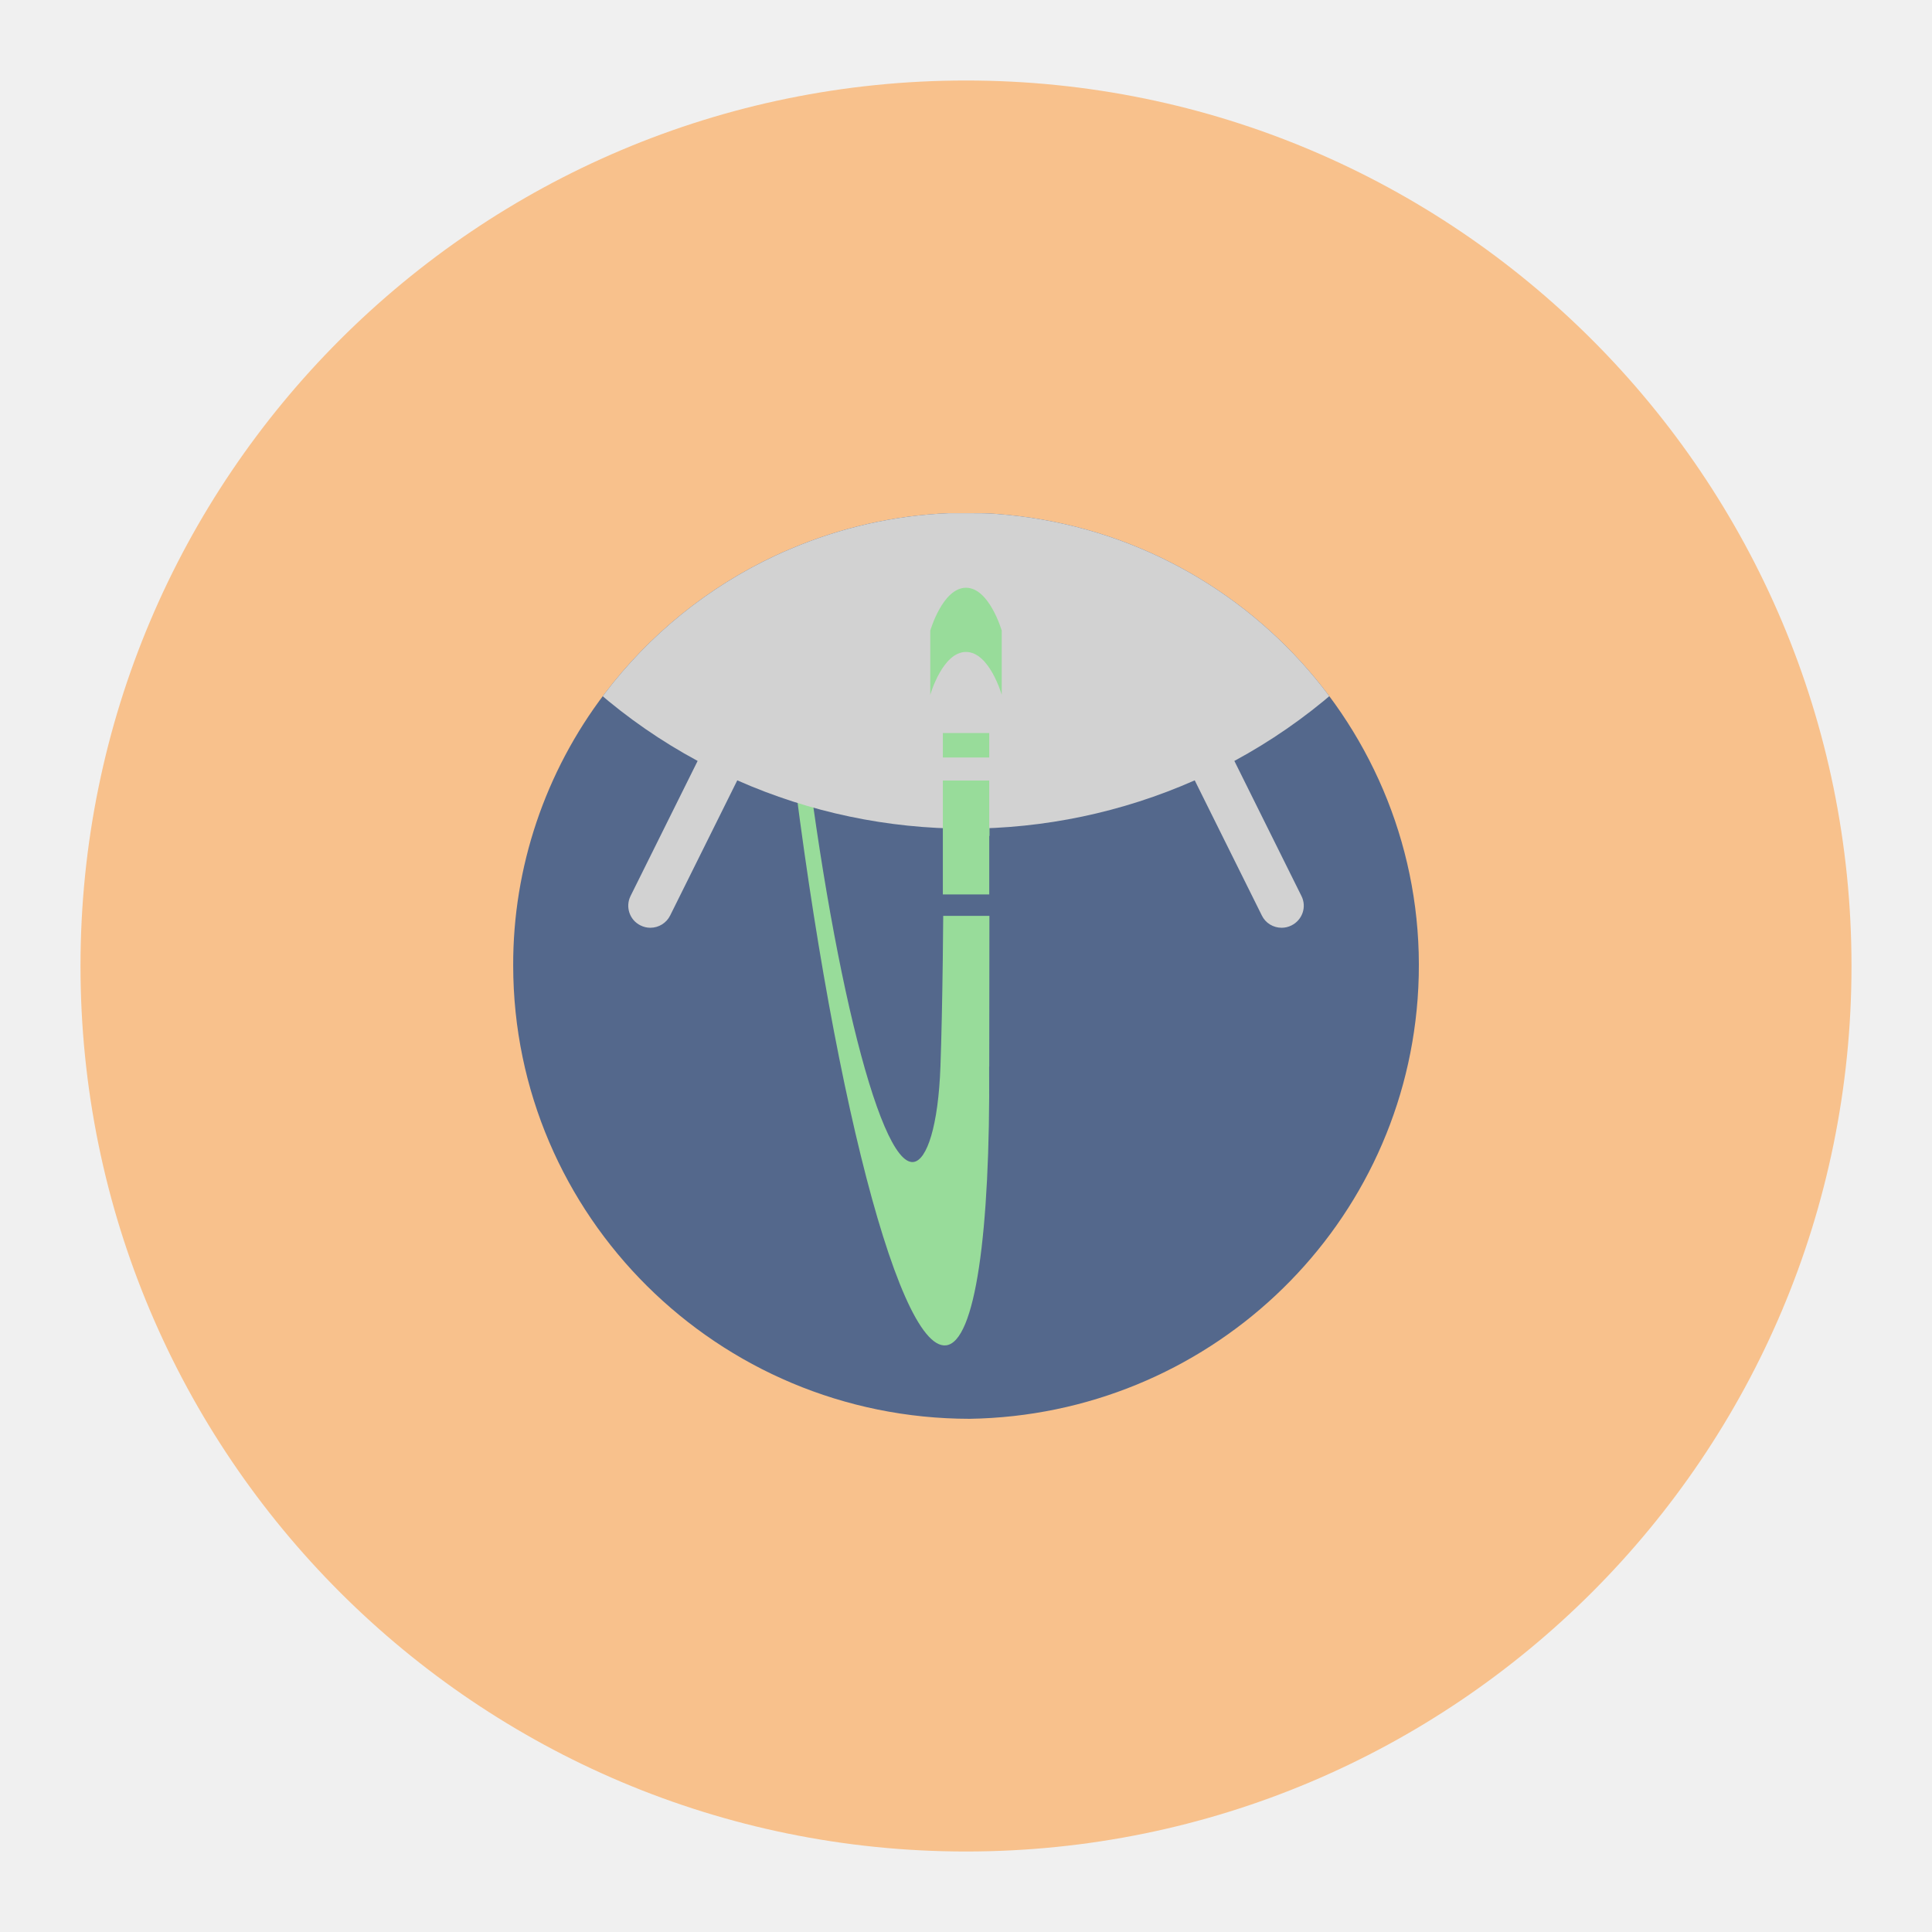
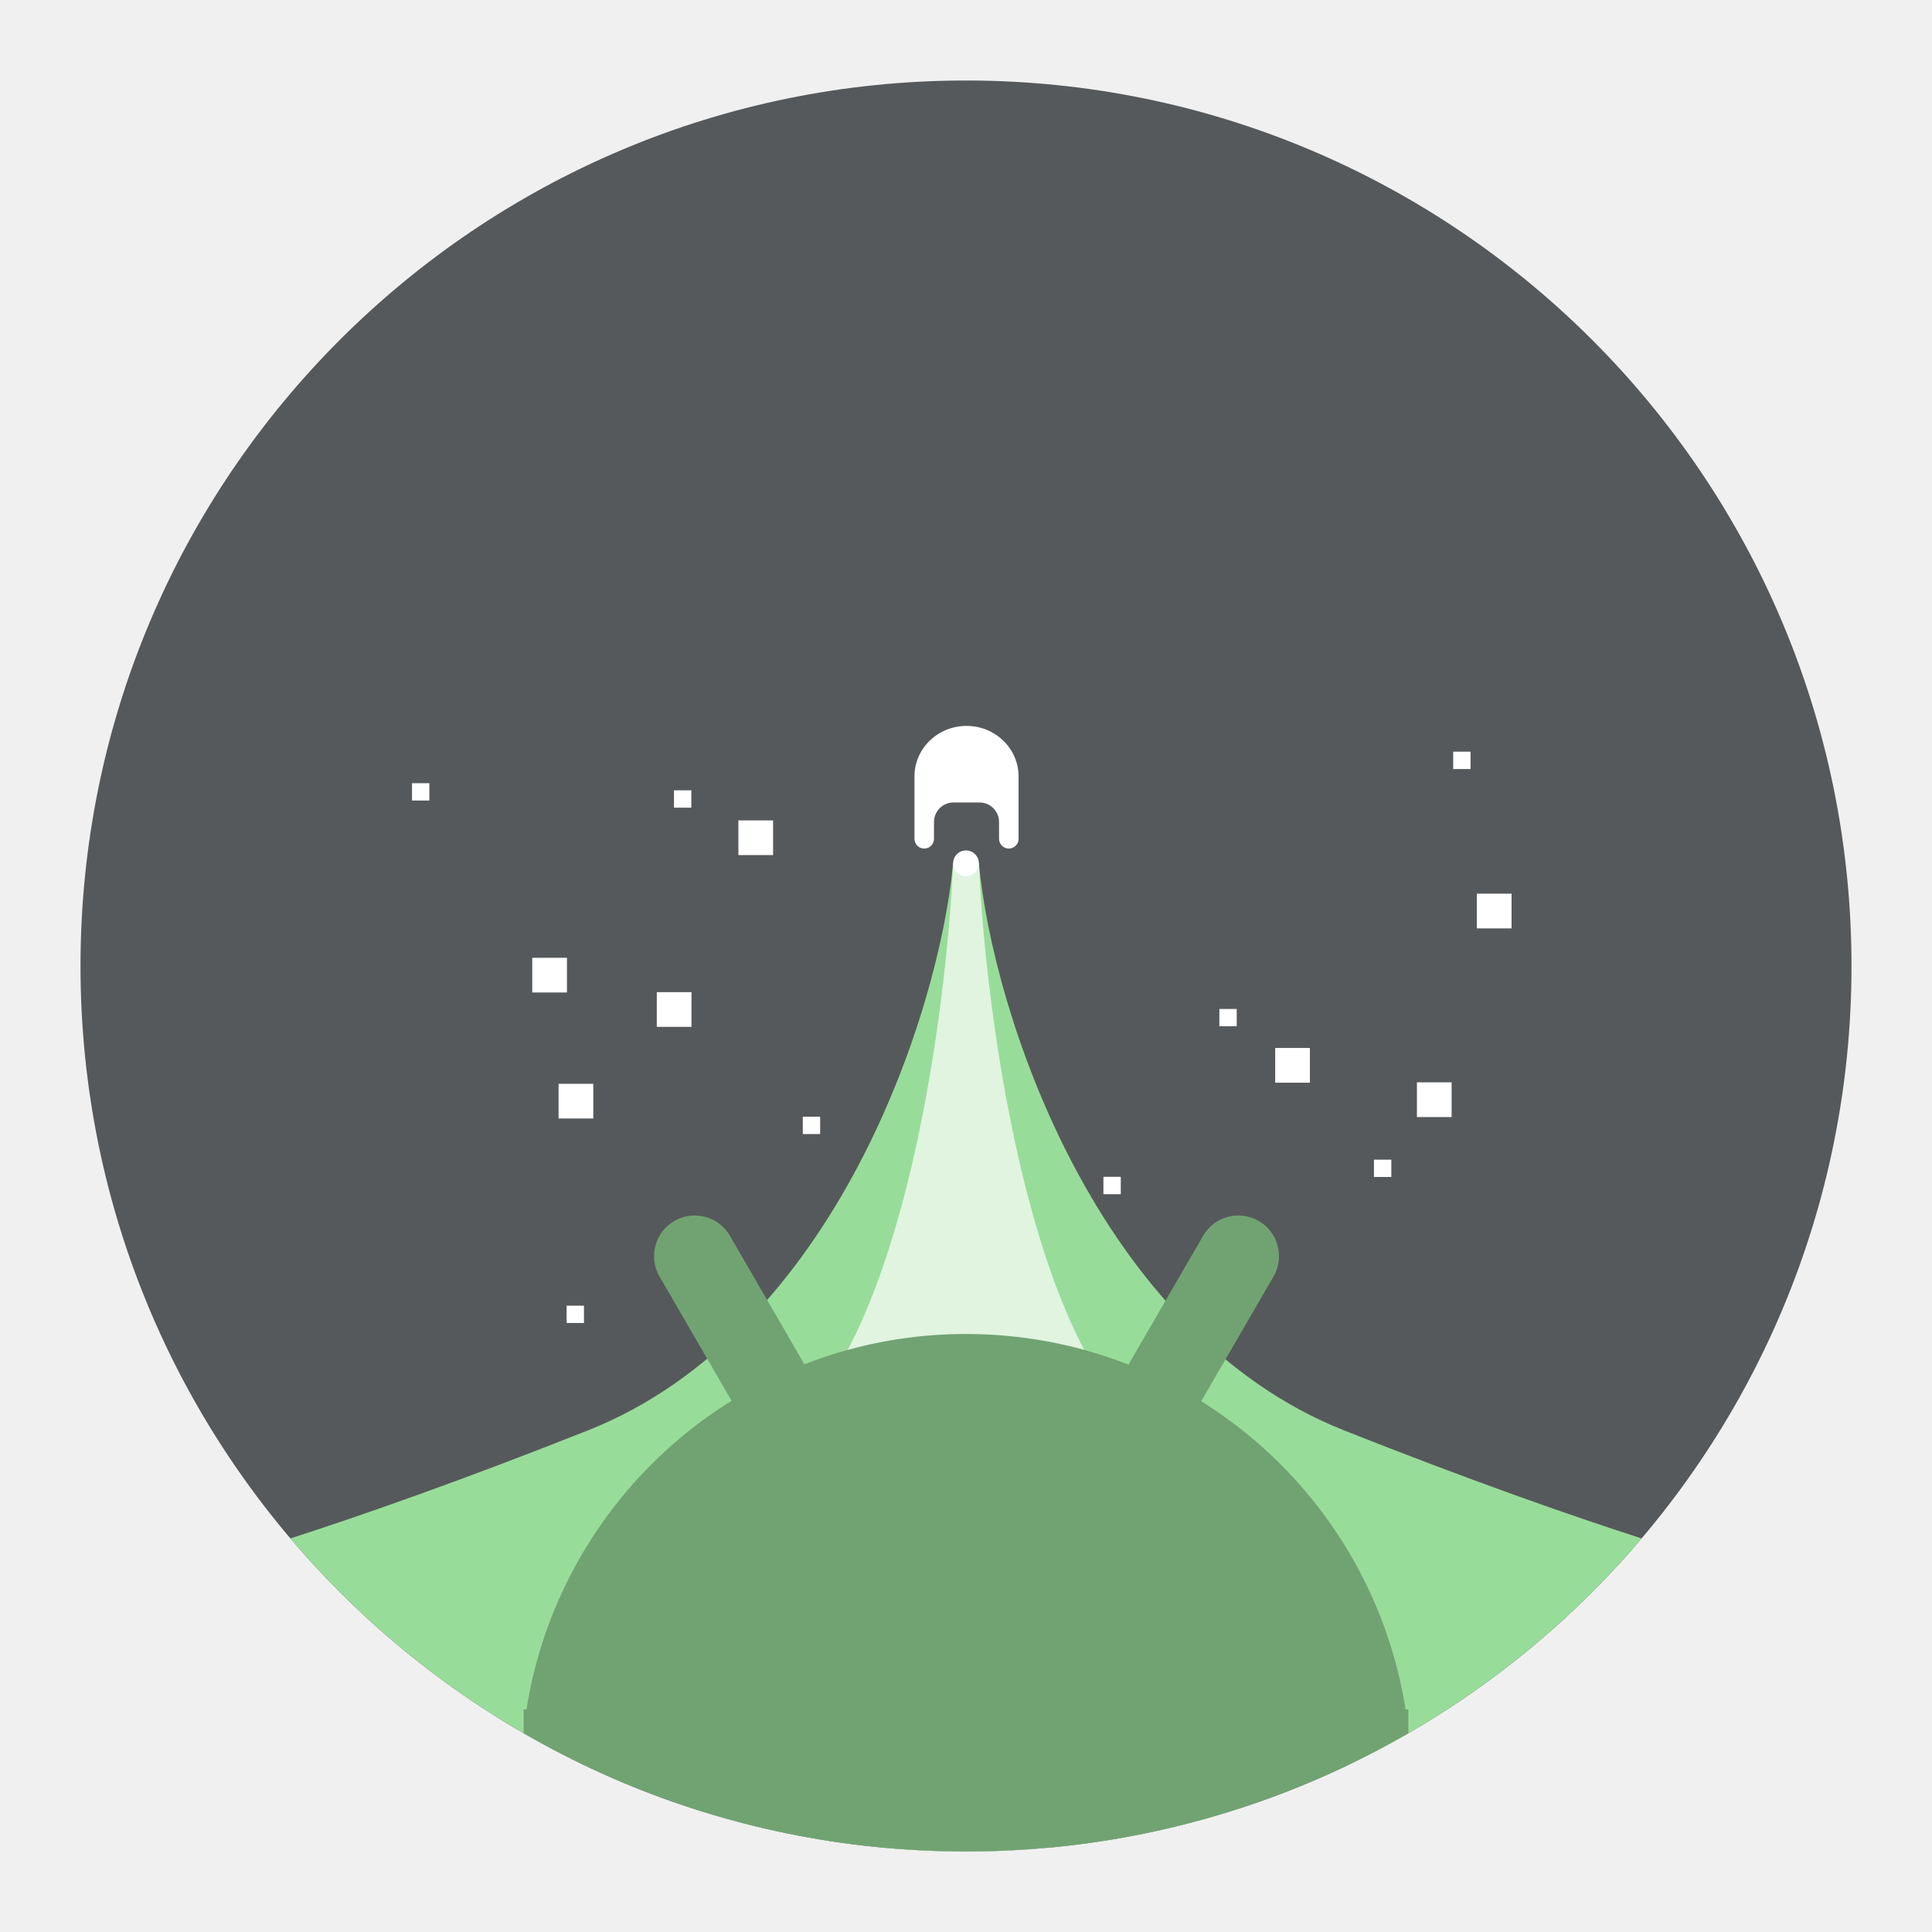
- <svg xmlns="http://www.w3.org/2000/svg" id="a" width="192" height="192" viewBox="0 0 192 192">
+ <svg xmlns="http://www.w3.org/2000/svg" version="1.1" viewBox="0 0 192 192">
  <defs>
-     <style>.d{fill:#98dc9a;}.d,.e,.f,.g,.h{stroke-width:0px;}.e{fill:none;}.f{fill:#d2d2d2;}.g{fill:#f8c18c;}.i{clip-path:url(#c);}.h{fill:#54688c;}</style>
-     <clipPath id="c">
-       <path class="e" d="m96.36,141c-25.04-.02-45.33-20.17-45.36-45.03-.03-9.76,3.17-19.26,9.1-27.05,4.45-5.87,10.27-10.58,16.97-13.71.47-.22.98-.45,1.47-.65,4.99-2.13,10.33-3.34,15.75-3.56h2.06c.95,0,1.82,0,2.64.07,24.98,1.83,43.74,23.42,41.89,48.22-1.73,23.25-21.04,41.34-44.52,41.71Z" />
+     <clipPath id="clipPath1">
+       <circle class="a" cx="256" cy="176.91" r="206.19" style="fill:#56595b" />
    </clipPath>
  </defs>
-   <circle id="b" class="g" cx="96" cy="96" r="88" />
-   <g class="i">
-     <path class="h" d="m96.36,141c-25.04-.02-45.33-20.17-45.36-45.03-.03-9.76,3.17-19.26,9.1-27.05,4.45-5.87,10.27-10.58,16.97-13.71.47-.22.98-.45,1.47-.65,4.99-2.13,10.33-3.34,15.75-3.56h2.06c.95,0,1.82,0,2.64.07,24.98,1.83,43.74,23.42,41.89,48.22-1.73,23.25-21.04,41.34-44.52,41.71Z" />
-     <path class="d" d="m98.3,105.98h0c.12,16.52-1.37,27.4-4.29,27.72-4.97.52-12.2-28.84-16.14-65.6-.45-4.26-.85-7.1-1.17-11.12.47-.22.96-.44,1.45-.64.29,4.11.68,7.16,1.16,11.61,2.85,26.6,7.98,47.88,11.45,47.53,1.37-.14,2.49-3.65,2.7-9.49.41-11.39.39-34.78.27-54.42h2.04c.88,0,1.75,0,2.6.07l-.06,54.35h0Z" />
-     <path class="f" d="m129.34,89.05c.54,1.08.09,2.38-1,2.92h0c-.3.15-.63.23-.97.23-.84,0-1.61-.47-1.97-1.22l-6.67-13.43c-14.47,6.4-31,6.4-45.46,0l-6.67,13.43c-.37.75-1.14,1.22-1.97,1.22-.34,0-.67-.08-.97-.23-1.09-.53-1.53-1.84-1-2.92h0l6.67-13.43c-3.58-1.93-6.94-4.25-10.01-6.92,15.21-20.11,43.97-24.17,64.23-9.06,3.46,2.58,6.53,5.63,9.13,9.06-3.07,2.66-6.42,4.98-10.01,6.92l6.67,13.43Z" />
-     <rect class="h" x="93.46" y="83.07" width="5.09" height="7.95" />
-     <rect class="d" x="93.7" y="77.57" width="4.61" height="11.32" />
-     <rect class="d" x="93.7" y="72.85" width="4.61" height="2.43" />
-     <path class="d" d="m99.55,69.05v-6.38s-1.23-4.26-3.55-4.26-3.55,4.26-3.55,4.26v6.38s1.21-4.26,3.55-4.26,3.55,4.26,3.55,4.26Z" />
+   <circle class="a" cx="96" cy="96" r="88" style="fill:#56595b" />
+   <g transform="matrix(.42678 0 0 .42678 -13.256 20.499)" clip-path="url(#clipPath1)" style="fill:none">
+     <g mask="url(#mask0_2_547)">
+       <path d="m344.02 285.04c-57.687-22.876-81.835-97.559-85.016-132.04h-3v246l193-78.636c-10.958-2.243-47.296-12.447-104.98-35.323z" fill="#c6ff00" style="fill:#98dc9a" />
+       <path d="m167.98 285.04c57.687-22.876 81.835-97.559 85.016-132.04h3v246l-193-78.636c10.958-2.243 47.296-12.447 104.98-35.323z" fill="#c6ff00" style="fill:#98dc9a" />
+       <g fill="#fff">
+         <path d="m297.5 284.82c-27.2-22.837-37-97.393-38.5-131.82h-3v245.58l91-78.502c-5.167-2.238-22.3-12.425-49.5-35.262z" style="fill:#e0f4e0" />
+         <path d="m214.5 284.82c27.2-22.837 37-97.393 38.5-131.82h3v245.58l-91-78.502c5.167-2.238 22.3-12.425 49.5-35.262z" style="fill:#e0f4e0" />
+         <circle cx="256" cy="153" r="3" style="fill:#fff" />
+       </g>
+       <rect x="153" y="350" width="206" height="104" fill="#5f6368" style="fill:#71a372;stroke-width:1.017" />
+       <path d="m358.42 350.44c-0.067-0.422-0.13-0.838-0.201-1.257-0.425-2.585-0.955-5.139-1.572-7.66-1.079-4.405-2.437-8.702-4.059-12.865-1.371-3.526-2.93-6.956-4.663-10.28-2.229-4.268-4.743-8.366-7.519-12.263-3.402-4.775-7.2-9.249-11.35-13.372-1.743-1.732-3.544-3.404-5.407-5.006-4.03-3.479-8.337-6.648-12.872-9.48 0.04-0.065 0.073-0.136 0.114-0.201 2.078-3.591 4.16-7.176 6.238-10.766 2.034-3.505 4.066-7.01 6.097-10.515 1.462-2.516 2.923-5.037 4.378-7.553 0.345-0.597 0.617-1.215 0.821-1.847 0.57-1.763 0.594-3.616 0.138-5.339-0.117-0.426-0.255-0.843-0.426-1.25s-0.372-0.803-0.6-1.185c-0.778-1.306-1.887-2.44-3.282-3.269-1.234-0.733-2.615-1.17-4.029-1.296-0.594-0.05-1.19-0.045-1.784 0.015-0.489 0.05-0.975 0.141-1.457 0.267-1.724 0.457-3.319 1.401-4.563 2.766-0.446 0.493-0.848 1.035-1.196 1.632-1.458 2.515-2.92 5.036-4.375 7.552l-6.097 10.515c-2.079 3.59-4.161 7.176-6.239 10.766-0.228 0.392-0.459 0.783-0.683 1.18-0.316-0.126-0.627-0.251-0.943-0.371-11.461-4.369-23.891-6.759-36.885-6.759-0.357 0-0.708 0-1.064 4e-3 -11.554 0.116-22.655 2.125-33.009 5.73-1.2 0.417-2.384 0.859-3.559 1.321-0.21-0.367-0.426-0.734-0.637-1.1-2.078-3.591-4.161-7.176-6.238-10.766-2.033-3.505-4.066-7.01-6.098-10.515-1.461-2.516-2.921-5.037-4.377-7.552-0.346-0.598-0.747-1.14-1.195-1.632-1.245-1.366-2.84-2.31-4.562-2.767-0.482-0.125-0.969-0.216-1.46-0.266-0.592-0.06-1.19-0.065-1.782-0.015-1.415 0.121-2.796 0.558-4.03 1.296-1.396 0.829-2.499 1.963-3.283 3.269-0.226 0.381-0.426 0.778-0.597 1.185-0.17 0.407-0.316 0.824-0.426 1.25-0.457 1.723-0.432 3.576 0.135 5.339 0.206 0.632 0.477 1.25 0.824 1.847 1.46 2.516 2.921 5.037 4.376 7.553 2.033 3.505 4.065 7.01 6.098 10.514 2.078 3.591 4.161 7.176 6.238 10.767 0.015 0.03 0.036 0.06 0.051 0.09-4.191 2.607-8.182 5.494-11.945 8.652-2.254 1.893-4.427 3.877-6.51 5.95-4.145 4.123-7.945 8.597-11.353 13.372-2.78 3.897-5.295 7.989-7.518 12.263-1.731 3.324-3.292 6.754-4.663 10.28-1.621 4.163-2.981 8.461-4.06 12.865-0.617 2.521-1.139 5.068-1.571 7.66-0.07 0.419-0.136 0.841-0.201 1.257-0.23 1.502-0.426 3.014-0.592 4.536h206c-0.164-1.522-0.362-3.034-0.593-4.536z" fill="#5f6368" style="fill:#71a372" />
+     </g>
+     <g fill="#fff">
+       <path d="m131.04 134.34h-4.04v4.04h4.04z" style="fill:#fff" />
+       <path d="m167.04 256h-4.04v4.04h4.04z" style="fill:#fff" />
+       <path d="m373.49 127h-4.04v4.04h4.04z" style="fill:#fff" />
+       <path d="m292.04 226h-4.04v4.04h4.04z" style="fill:#fff" />
+       <path d="m319.04 186.91h-4.04v4.04h4.04z" style="fill:#fff" />
+       <path d="m355.04 222h-4.04v4.04h4.04z" style="fill:#fff" />
+       <path d="m192.04 136h-4.04v4.04h4.04z" style="fill:#fff" />
+       <path d="m336.08 196h-8.08v8.08h8.08z" style="fill:#fff" />
+       <path d="m222.04 212h-4.04v4.04h4.04z" style="fill:#fff" />
+       <path d="m163.08 175h-8.08v8.08h8.08z" style="fill:#fff" />
+       <path d="m211.08 143h-8.08v8.08h8.08z" style="fill:#fff" />
+       <path d="m369.08 204h-8.08v8.08h8.08z" style="fill:#fff" />
+       <path d="m169.21 204.34h-8.08v8.08h8.08z" style="fill:#fff" />
+       <path d="m383.04 160.07h-8.08v8.08h8.08z" style="fill:#fff" />
+       <path d="m192.08 183h-8.08v8.08h8.08z" style="fill:#fff" />
+     </g>
+     <path d="m256 446.36c-26.375 0-43.811-18.296-61.202-48.418s-103.26-178.86-120.65-208.98-24.518-54.37-11.331-77.211 37.75-28.793 72.532-28.793h241.31c34.782 0 59.345 5.952 72.532 28.793s6.06 47.089-11.331 77.211-103.26 178.86-120.65 208.98-34.827 48.418-61.201 48.418z" stroke="#34a853" stroke-miterlimit="10" stroke-width="55" style="display:none" />
+     <path d="m256.12 121c-6.694 0-12.12 5.27-12.12 11.771v14.519c0 1.255 1.017 2.273 2.273 2.273 1.255 0 2.273-1.017 2.273-2.273v-3.914c0-2.51 2.035-4.545 4.545-4.545h6.06c2.51 0 4.545 2.035 4.545 4.545v3.914c0 1.255 1.017 2.273 2.273 2.273s2.273-1.017 2.273-2.273v-14.519c0-6.501-5.426-11.771-12.12-11.771z" fill="#e9f3eb" style="fill:#fff" />
  </g>
</svg>
